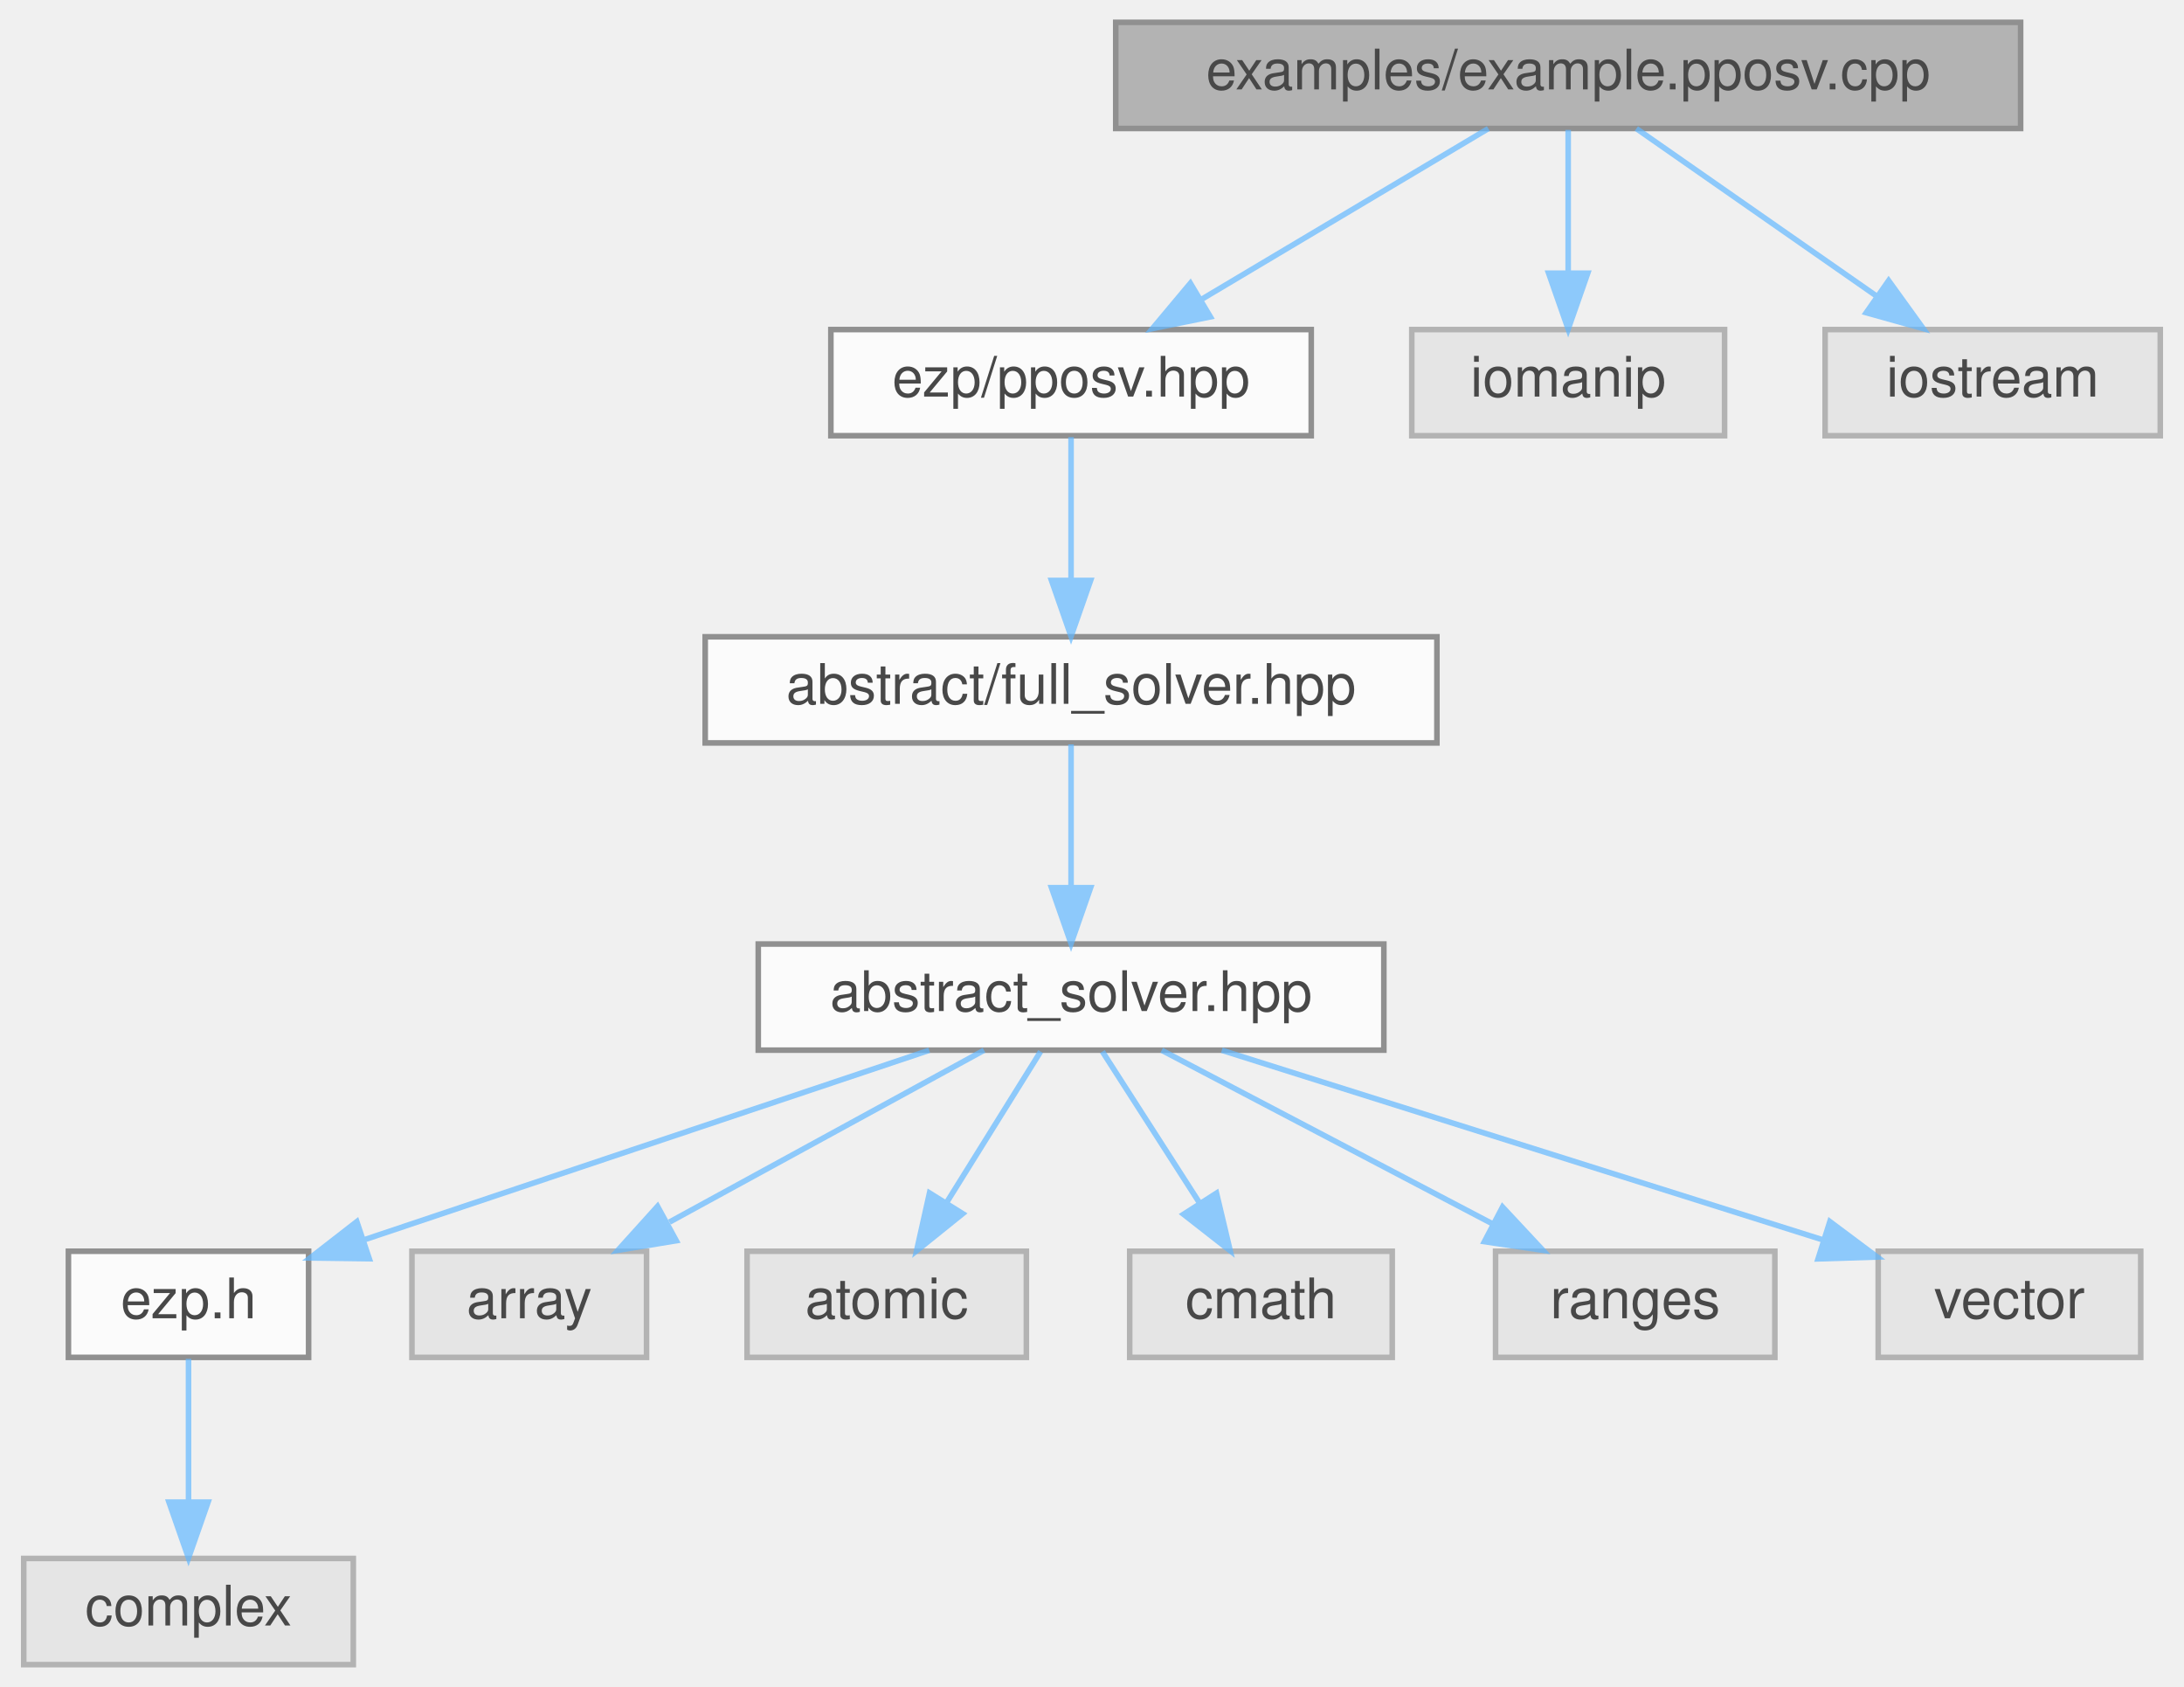
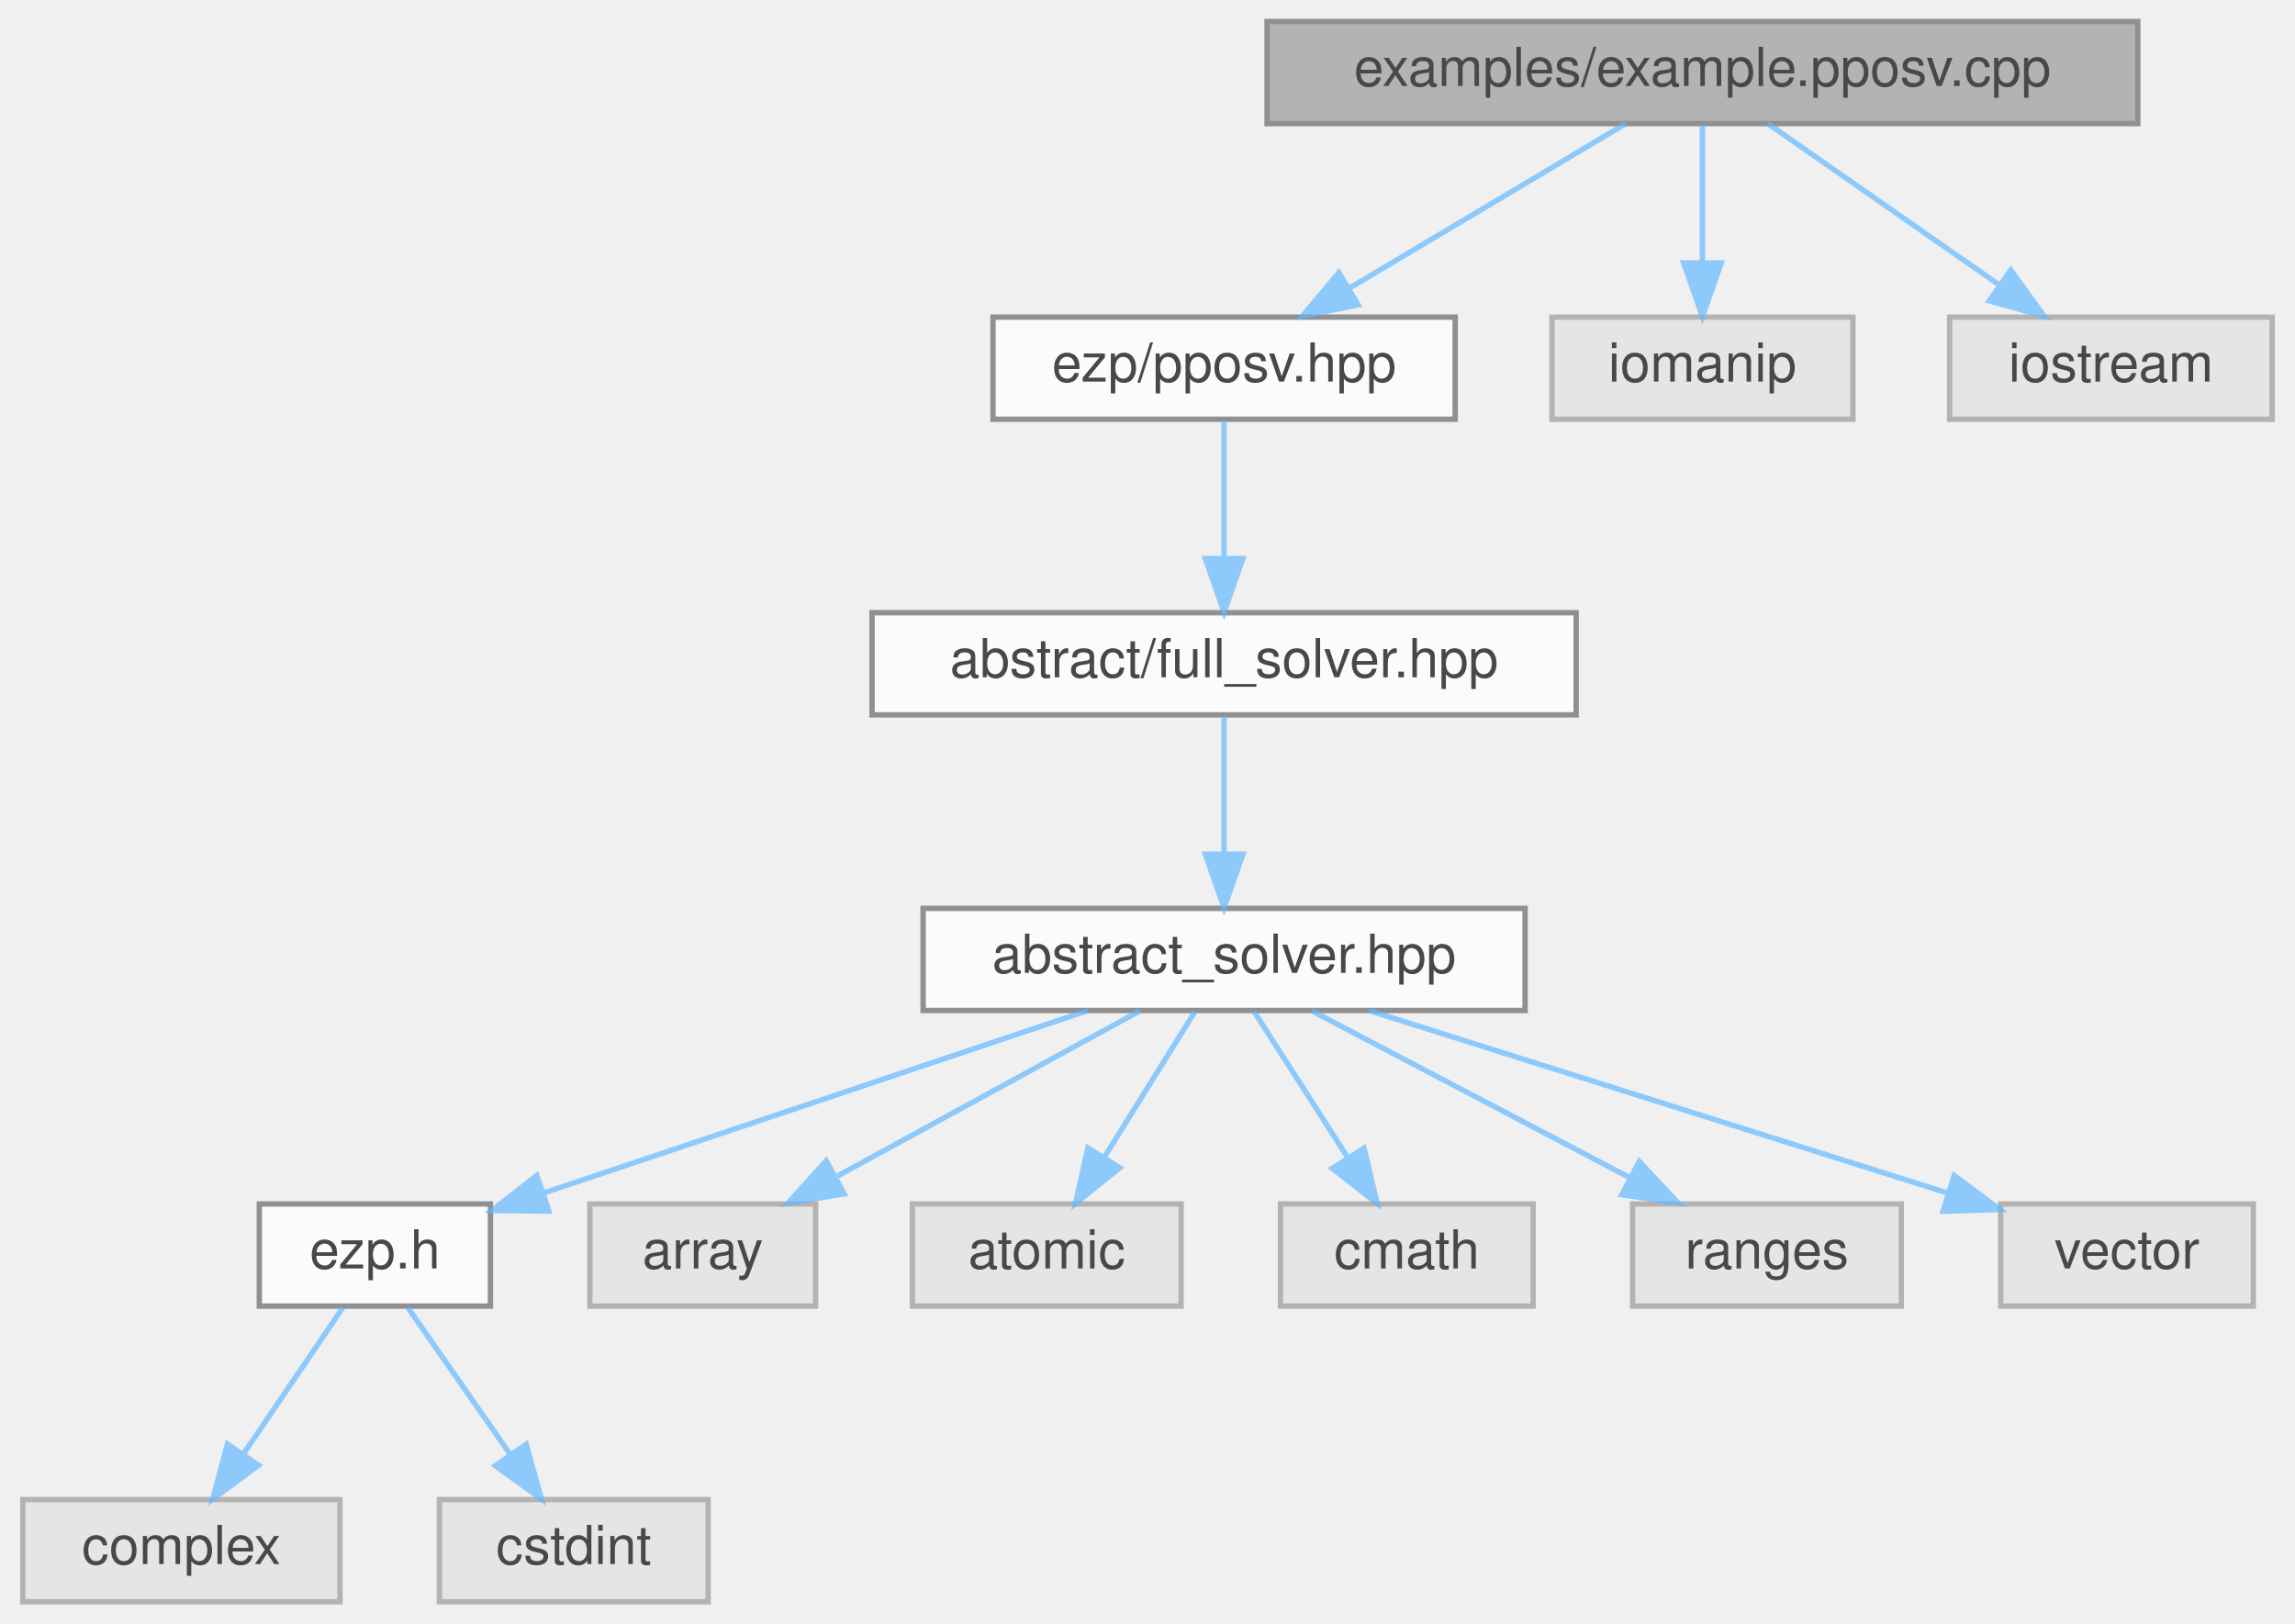
- <svg xmlns="http://www.w3.org/2000/svg" xmlns:xlink="http://www.w3.org/1999/xlink" width="391pt" height="302pt" viewBox="0.00 0.00 390.50 302.00">
+ <svg xmlns="http://www.w3.org/2000/svg" xmlns:xlink="http://www.w3.org/1999/xlink" width="427pt" height="302pt" viewBox="0.00 0.00 426.50 302.00">
  <svg id="main" version="1.1" xml:space="preserve">
    <style type="text/css">
.node, .edge {opacity: 0.7;}
.node.selected, .edge.selected {opacity: 1;}
.edge:hover path { stroke: red; }
.edge:hover polygon { stroke: red; fill: red; }
</style>
    <svg id="graph" class="graph">
      <g id="graph0" class="graph" transform="scale(1 1) rotate(0) translate(4 298)">
        <g id="Node000001" class="node">
          <g id="a_Node000001">
            <a xlink:title="Example caller to the pposv solver.">
-               <polygon fill="#999999" stroke="#666666" points="357.5,-294 195.5,-294 195.5,-275 357.5,-275 357.5,-294" />
-               <text text-anchor="middle" x="276.5" y="-282" font-family="Helvetica,sans-Serif" font-size="10.00">examples/example.pposv.cpp</text>
+               <polygon fill="#999999" stroke="#666666" points="393.5,-294 231.5,-294 231.5,-275 393.5,-275 393.5,-294" />
+               <text text-anchor="middle" x="312.5" y="-282" font-family="Helvetica,sans-Serif" font-size="10.00">examples/example.pposv.cpp</text>
            </a>
          </g>
        </g>
        <g id="Node000002" class="node">
          <g id="a_Node000002">
            <a xlink:href="../../d4/d53/pposv_8hpp.html" target="_top" xlink:title=" ">
-               <polygon fill="white" stroke="#666666" points="230.5,-239 144.5,-239 144.5,-220 230.5,-220 230.5,-239" />
-               <text text-anchor="middle" x="187.5" y="-227" font-family="Helvetica,sans-Serif" font-size="10.00">ezp/pposv.hpp</text>
+               <polygon fill="white" stroke="#666666" points="266.5,-239 180.5,-239 180.5,-220 266.5,-220 266.5,-239" />
+               <text text-anchor="middle" x="223.5" y="-227" font-family="Helvetica,sans-Serif" font-size="10.00">ezp/pposv.hpp</text>
            </a>
          </g>
        </g>
        <g id="edge1_Node000001_Node000002" class="edge">
          <g id="a_edge1_Node000001_Node000002">
            <a xlink:title=" ">
-               <path fill="none" stroke="#63b8ff" d="M262.2,-274.98C248.4,-266.77 227.26,-254.18 210.99,-244.49" />
-               <polygon fill="#63b8ff" stroke="#63b8ff" points="212.44,-241.28 202.06,-239.17 208.86,-247.29 212.44,-241.28" />
-             </a>
-           </g>
-         </g>
-         <g id="Node000012" class="node">
-           <g id="a_Node000012">
-             <a xlink:title=" ">
-               <polygon fill="#e0e0e0" stroke="#999999" points="304.5,-239 248.5,-239 248.5,-220 304.5,-220 304.5,-239" />
-               <text text-anchor="middle" x="276.5" y="-227" font-family="Helvetica,sans-Serif" font-size="10.00">iomanip</text>
-             </a>
-           </g>
-         </g>
-         <g id="edge11_Node000001_Node000012" class="edge">
-           <g id="a_edge11_Node000001_Node000012">
-             <a xlink:title=" ">
-               <path fill="none" stroke="#63b8ff" d="M276.5,-274.75C276.5,-267.8 276.5,-257.85 276.5,-249.13" />
-               <polygon fill="#63b8ff" stroke="#63b8ff" points="280,-249.09 276.5,-239.09 273,-249.09 280,-249.09" />
+               <path fill="none" stroke="#63b8ff" d="M298.2,-274.98C284.4,-266.77 263.26,-254.18 246.99,-244.49" />
+               <polygon fill="#63b8ff" stroke="#63b8ff" points="248.44,-241.28 238.06,-239.17 244.86,-247.29 248.44,-241.28" />
            </a>
          </g>
        </g>
        <g id="Node000013" class="node">
          <g id="a_Node000013">
            <a xlink:title=" ">
-               <polygon fill="#e0e0e0" stroke="#999999" points="382.5,-239 322.5,-239 322.5,-220 382.5,-220 382.5,-239" />
-               <text text-anchor="middle" x="352.5" y="-227" font-family="Helvetica,sans-Serif" font-size="10.00">iostream</text>
+               <polygon fill="#e0e0e0" stroke="#999999" points="340.5,-239 284.5,-239 284.5,-220 340.5,-220 340.5,-239" />
+               <text text-anchor="middle" x="312.5" y="-227" font-family="Helvetica,sans-Serif" font-size="10.00">iomanip</text>
            </a>
          </g>
        </g>
        <g id="edge12_Node000001_Node000013" class="edge">
          <g id="a_edge12_Node000001_Node000013">
            <a xlink:title=" ">
-               <path fill="none" stroke="#63b8ff" d="M288.71,-274.98C300.28,-266.92 317.88,-254.65 331.66,-245.03" />
-               <polygon fill="#63b8ff" stroke="#63b8ff" points="333.87,-247.76 340.07,-239.17 329.86,-242.02 333.87,-247.76" />
+               <path fill="none" stroke="#63b8ff" d="M312.5,-274.75C312.5,-267.8 312.5,-257.85 312.5,-249.13" />
+               <polygon fill="#63b8ff" stroke="#63b8ff" points="316,-249.09 312.5,-239.09 309,-249.09 316,-249.09" />
+             </a>
+           </g>
+         </g>
+         <g id="Node000014" class="node">
+           <g id="a_Node000014">
+             <a xlink:title=" ">
+               <polygon fill="#e0e0e0" stroke="#999999" points="418.5,-239 358.5,-239 358.5,-220 418.5,-220 418.5,-239" />
+               <text text-anchor="middle" x="388.5" y="-227" font-family="Helvetica,sans-Serif" font-size="10.00">iostream</text>
+             </a>
+           </g>
+         </g>
+         <g id="edge13_Node000001_Node000014" class="edge">
+           <g id="a_edge13_Node000001_Node000014">
+             <a xlink:title=" ">
+               <path fill="none" stroke="#63b8ff" d="M324.71,-274.98C336.28,-266.92 353.88,-254.65 367.66,-245.03" />
+               <polygon fill="#63b8ff" stroke="#63b8ff" points="369.87,-247.76 376.07,-239.17 365.86,-242.02 369.87,-247.76" />
            </a>
          </g>
        </g>
        <g id="Node000003" class="node">
          <g id="a_Node000003">
            <a xlink:href="../../d0/dec/full__solver_8hpp_source.html" target="_top" xlink:title=" ">
-               <polygon fill="white" stroke="#666666" points="253,-184 122,-184 122,-165 253,-165 253,-184" />
-               <text text-anchor="middle" x="187.5" y="-172" font-family="Helvetica,sans-Serif" font-size="10.00">abstract/full_solver.hpp</text>
+               <polygon fill="white" stroke="#666666" points="289,-184 158,-184 158,-165 289,-165 289,-184" />
+               <text text-anchor="middle" x="223.5" y="-172" font-family="Helvetica,sans-Serif" font-size="10.00">abstract/full_solver.hpp</text>
            </a>
          </g>
        </g>
        <g id="edge2_Node000002_Node000003" class="edge">
          <g id="a_edge2_Node000002_Node000003">
            <a xlink:title=" ">
-               <path fill="none" stroke="#63b8ff" d="M187.5,-219.75C187.5,-212.8 187.5,-202.85 187.5,-194.13" />
-               <polygon fill="#63b8ff" stroke="#63b8ff" points="191,-194.09 187.5,-184.09 184,-194.09 191,-194.09" />
+               <path fill="none" stroke="#63b8ff" d="M223.5,-219.75C223.5,-212.8 223.5,-202.85 223.5,-194.13" />
+               <polygon fill="#63b8ff" stroke="#63b8ff" points="227,-194.09 223.5,-184.09 220,-194.09 227,-194.09" />
            </a>
          </g>
        </g>
        <g id="Node000004" class="node">
          <g id="a_Node000004">
            <a xlink:href="../../dc/ddc/abstract__solver_8hpp_source.html" target="_top" xlink:title=" ">
-               <polygon fill="white" stroke="#666666" points="243.5,-129 131.5,-129 131.5,-110 243.5,-110 243.5,-129" />
-               <text text-anchor="middle" x="187.5" y="-117" font-family="Helvetica,sans-Serif" font-size="10.00">abstract_solver.hpp</text>
+               <polygon fill="white" stroke="#666666" points="279.5,-129 167.5,-129 167.5,-110 279.5,-110 279.5,-129" />
+               <text text-anchor="middle" x="223.5" y="-117" font-family="Helvetica,sans-Serif" font-size="10.00">abstract_solver.hpp</text>
            </a>
          </g>
        </g>
        <g id="edge3_Node000003_Node000004" class="edge">
          <g id="a_edge3_Node000003_Node000004">
            <a xlink:title=" ">
-               <path fill="none" stroke="#63b8ff" d="M187.5,-164.75C187.5,-157.8 187.5,-147.85 187.5,-139.13" />
-               <polygon fill="#63b8ff" stroke="#63b8ff" points="191,-139.09 187.5,-129.09 184,-139.09 191,-139.09" />
+               <path fill="none" stroke="#63b8ff" d="M223.5,-164.75C223.5,-157.8 223.5,-147.85 223.5,-139.13" />
+               <polygon fill="#63b8ff" stroke="#63b8ff" points="227,-139.09 223.5,-129.09 220,-139.09 227,-139.09" />
            </a>
          </g>
        </g>
        <g id="Node000005" class="node">
          <g id="a_Node000005">
            <a xlink:href="../../d1/d4c/ezp_8h_source.html" target="_top" xlink:title=" ">
-               <polygon fill="white" stroke="#666666" points="51,-74 8,-74 8,-55 51,-55 51,-74" />
-               <text text-anchor="middle" x="29.5" y="-62" font-family="Helvetica,sans-Serif" font-size="10.00">ezp.h</text>
+               <polygon fill="white" stroke="#666666" points="87,-74 44,-74 44,-55 87,-55 87,-74" />
+               <text text-anchor="middle" x="65.5" y="-62" font-family="Helvetica,sans-Serif" font-size="10.00">ezp.h</text>
            </a>
          </g>
        </g>
        <g id="edge4_Node000004_Node000005" class="edge">
          <g id="a_edge4_Node000004_Node000005">
            <a xlink:title=" ">
-               <path fill="none" stroke="#63b8ff" d="M162.11,-109.98C134.65,-100.77 90.81,-86.07 61.12,-76.11" />
-               <polygon fill="#63b8ff" stroke="#63b8ff" points="61.86,-72.66 51.26,-72.8 59.63,-79.3 61.86,-72.66" />
+               <path fill="none" stroke="#63b8ff" d="M198.11,-109.98C170.65,-100.77 126.81,-86.07 97.12,-76.11" />
+               <polygon fill="#63b8ff" stroke="#63b8ff" points="97.86,-72.66 87.26,-72.8 95.63,-79.3 97.86,-72.66" />
+             </a>
+           </g>
+         </g>
+         <g id="Node000008" class="node">
+           <g id="a_Node000008">
+             <a xlink:title=" ">
+               <polygon fill="#e0e0e0" stroke="#999999" points="147.5,-74 105.5,-74 105.5,-55 147.5,-55 147.5,-74" />
+               <text text-anchor="middle" x="126.5" y="-62" font-family="Helvetica,sans-Serif" font-size="10.00">array</text>
+             </a>
+           </g>
+         </g>
+         <g id="edge7_Node000004_Node000008" class="edge">
+           <g id="a_edge7_Node000004_Node000008">
+             <a xlink:title=" ">
+               <path fill="none" stroke="#63b8ff" d="M207.92,-109.98C192.73,-101.69 169.4,-88.94 151.6,-79.22" />
+               <polygon fill="#63b8ff" stroke="#63b8ff" points="152.82,-75.89 142.37,-74.17 149.47,-82.04 152.82,-75.89" />
+             </a>
+           </g>
+         </g>
+         <g id="Node000009" class="node">
+           <g id="a_Node000009">
+             <a xlink:title=" ">
+               <polygon fill="#e0e0e0" stroke="#999999" points="215.5,-74 165.5,-74 165.5,-55 215.5,-55 215.5,-74" />
+               <text text-anchor="middle" x="190.5" y="-62" font-family="Helvetica,sans-Serif" font-size="10.00">atomic</text>
+             </a>
+           </g>
+         </g>
+         <g id="edge8_Node000004_Node000009" class="edge">
+           <g id="a_edge8_Node000004_Node000009">
+             <a xlink:title=" ">
+               <path fill="none" stroke="#63b8ff" d="M218.05,-109.75C213.49,-102.42 206.83,-91.73 201.21,-82.7" />
+               <polygon fill="#63b8ff" stroke="#63b8ff" points="204.1,-80.73 195.85,-74.09 198.16,-84.43 204.1,-80.73" />
+             </a>
+           </g>
+         </g>
+         <g id="Node000010" class="node">
+           <g id="a_Node000010">
+             <a xlink:title=" ">
+               <polygon fill="#e0e0e0" stroke="#999999" points="281,-74 234,-74 234,-55 281,-55 281,-74" />
+               <text text-anchor="middle" x="257.5" y="-62" font-family="Helvetica,sans-Serif" font-size="10.00">cmath</text>
+             </a>
+           </g>
+         </g>
+         <g id="edge9_Node000004_Node000010" class="edge">
+           <g id="a_edge9_Node000004_Node000010">
+             <a xlink:title=" ">
+               <path fill="none" stroke="#63b8ff" d="M229.11,-109.75C233.82,-102.42 240.67,-91.73 246.47,-82.7" />
+               <polygon fill="#63b8ff" stroke="#63b8ff" points="249.54,-84.4 251.99,-74.09 243.64,-80.62 249.54,-84.4" />
+             </a>
+           </g>
+         </g>
+         <g id="Node000011" class="node">
+           <g id="a_Node000011">
+             <a xlink:title=" ">
+               <polygon fill="#e0e0e0" stroke="#999999" points="349.5,-74 299.5,-74 299.5,-55 349.5,-55 349.5,-74" />
+               <text text-anchor="middle" x="324.5" y="-62" font-family="Helvetica,sans-Serif" font-size="10.00">ranges</text>
+             </a>
+           </g>
+         </g>
+         <g id="edge10_Node000004_Node000011" class="edge">
+           <g id="a_edge10_Node000004_Node000011">
+             <a xlink:title=" ">
+               <path fill="none" stroke="#63b8ff" d="M239.73,-109.98C255.68,-101.61 280.28,-88.7 298.88,-78.95" />
+               <polygon fill="#63b8ff" stroke="#63b8ff" points="300.75,-81.92 307.98,-74.17 297.5,-75.72 300.75,-81.92" />
+             </a>
+           </g>
+         </g>
+         <g id="Node000012" class="node">
+           <g id="a_Node000012">
+             <a xlink:title=" ">
+               <polygon fill="#e0e0e0" stroke="#999999" points="415,-74 368,-74 368,-55 415,-55 415,-74" />
+               <text text-anchor="middle" x="391.5" y="-62" font-family="Helvetica,sans-Serif" font-size="10.00">vector</text>
+             </a>
+           </g>
+         </g>
+         <g id="edge11_Node000004_Node000012" class="edge">
+           <g id="a_edge11_Node000004_Node000012">
+             <a xlink:title=" ">
+               <path fill="none" stroke="#63b8ff" d="M250.49,-109.98C279.79,-100.74 326.59,-85.98 358.16,-76.02" />
+               <polygon fill="#63b8ff" stroke="#63b8ff" points="359.35,-79.31 367.83,-72.97 357.24,-72.64 359.35,-79.31" />
+             </a>
+           </g>
+         </g>
+         <g id="Node000006" class="node">
+           <g id="a_Node000006">
+             <a xlink:title=" ">
+               <polygon fill="#e0e0e0" stroke="#999999" points="59,-19 0,-19 0,0 59,0 59,-19" />
+               <text text-anchor="middle" x="29.5" y="-7" font-family="Helvetica,sans-Serif" font-size="10.00">complex</text>
+             </a>
+           </g>
+         </g>
+         <g id="edge5_Node000005_Node000006" class="edge">
+           <g id="a_edge5_Node000005_Node000006">
+             <a xlink:title=" ">
+               <path fill="none" stroke="#63b8ff" d="M59.56,-54.75C54.52,-47.34 47.16,-36.5 40.99,-27.41" />
+               <polygon fill="#63b8ff" stroke="#63b8ff" points="43.85,-25.39 35.33,-19.09 38.06,-29.33 43.85,-25.39" />
            </a>
          </g>
        </g>
        <g id="Node000007" class="node">
          <g id="a_Node000007">
            <a xlink:title=" ">
-               <polygon fill="#e0e0e0" stroke="#999999" points="111.5,-74 69.5,-74 69.5,-55 111.5,-55 111.5,-74" />
-               <text text-anchor="middle" x="90.5" y="-62" font-family="Helvetica,sans-Serif" font-size="10.00">array</text>
-             </a>
-           </g>
-         </g>
-         <g id="edge6_Node000004_Node000007" class="edge">
-           <g id="a_edge6_Node000004_Node000007">
-             <a xlink:title=" ">
-               <path fill="none" stroke="#63b8ff" d="M171.92,-109.98C156.73,-101.69 133.4,-88.94 115.6,-79.22" />
-               <polygon fill="#63b8ff" stroke="#63b8ff" points="116.82,-75.89 106.37,-74.17 113.47,-82.04 116.82,-75.89" />
-             </a>
-           </g>
-         </g>
-         <g id="Node000008" class="node">
-           <g id="a_Node000008">
-             <a xlink:title=" ">
-               <polygon fill="#e0e0e0" stroke="#999999" points="179.5,-74 129.5,-74 129.5,-55 179.5,-55 179.5,-74" />
-               <text text-anchor="middle" x="154.5" y="-62" font-family="Helvetica,sans-Serif" font-size="10.00">atomic</text>
-             </a>
-           </g>
-         </g>
-         <g id="edge7_Node000004_Node000008" class="edge">
-           <g id="a_edge7_Node000004_Node000008">
-             <a xlink:title=" ">
-               <path fill="none" stroke="#63b8ff" d="M182.05,-109.75C177.49,-102.42 170.83,-91.73 165.21,-82.7" />
-               <polygon fill="#63b8ff" stroke="#63b8ff" points="168.1,-80.73 159.85,-74.09 162.16,-84.43 168.1,-80.73" />
-             </a>
-           </g>
-         </g>
-         <g id="Node000009" class="node">
-           <g id="a_Node000009">
-             <a xlink:title=" ">
-               <polygon fill="#e0e0e0" stroke="#999999" points="245,-74 198,-74 198,-55 245,-55 245,-74" />
-               <text text-anchor="middle" x="221.5" y="-62" font-family="Helvetica,sans-Serif" font-size="10.00">cmath</text>
-             </a>
-           </g>
-         </g>
-         <g id="edge8_Node000004_Node000009" class="edge">
-           <g id="a_edge8_Node000004_Node000009">
-             <a xlink:title=" ">
-               <path fill="none" stroke="#63b8ff" d="M193.11,-109.75C197.82,-102.42 204.67,-91.73 210.47,-82.7" />
-               <polygon fill="#63b8ff" stroke="#63b8ff" points="213.54,-84.4 215.99,-74.09 207.64,-80.62 213.54,-84.4" />
-             </a>
-           </g>
-         </g>
-         <g id="Node000010" class="node">
-           <g id="a_Node000010">
-             <a xlink:title=" ">
-               <polygon fill="#e0e0e0" stroke="#999999" points="313.5,-74 263.5,-74 263.5,-55 313.5,-55 313.5,-74" />
-               <text text-anchor="middle" x="288.5" y="-62" font-family="Helvetica,sans-Serif" font-size="10.00">ranges</text>
-             </a>
-           </g>
-         </g>
-         <g id="edge9_Node000004_Node000010" class="edge">
-           <g id="a_edge9_Node000004_Node000010">
-             <a xlink:title=" ">
-               <path fill="none" stroke="#63b8ff" d="M203.73,-109.98C219.68,-101.61 244.28,-88.7 262.88,-78.95" />
-               <polygon fill="#63b8ff" stroke="#63b8ff" points="264.75,-81.92 271.98,-74.17 261.5,-75.72 264.75,-81.92" />
-             </a>
-           </g>
-         </g>
-         <g id="Node000011" class="node">
-           <g id="a_Node000011">
-             <a xlink:title=" ">
-               <polygon fill="#e0e0e0" stroke="#999999" points="379,-74 332,-74 332,-55 379,-55 379,-74" />
-               <text text-anchor="middle" x="355.5" y="-62" font-family="Helvetica,sans-Serif" font-size="10.00">vector</text>
-             </a>
-           </g>
-         </g>
-         <g id="edge10_Node000004_Node000011" class="edge">
-           <g id="a_edge10_Node000004_Node000011">
-             <a xlink:title=" ">
-               <path fill="none" stroke="#63b8ff" d="M214.49,-109.98C243.79,-100.74 290.59,-85.98 322.16,-76.02" />
-               <polygon fill="#63b8ff" stroke="#63b8ff" points="323.35,-79.31 331.83,-72.97 321.24,-72.64 323.35,-79.31" />
-             </a>
-           </g>
-         </g>
-         <g id="Node000006" class="node">
-           <g id="a_Node000006">
-             <a xlink:title=" ">
-               <polygon fill="#e0e0e0" stroke="#999999" points="59,-19 0,-19 0,0 59,0 59,-19" />
-               <text text-anchor="middle" x="29.5" y="-7" font-family="Helvetica,sans-Serif" font-size="10.00">complex</text>
-             </a>
-           </g>
-         </g>
-         <g id="edge5_Node000005_Node000006" class="edge">
-           <g id="a_edge5_Node000005_Node000006">
-             <a xlink:title=" ">
-               <path fill="none" stroke="#63b8ff" d="M29.5,-54.75C29.5,-47.8 29.5,-37.85 29.5,-29.13" />
-               <polygon fill="#63b8ff" stroke="#63b8ff" points="33,-29.09 29.5,-19.09 26,-29.09 33,-29.09" />
+               <polygon fill="#e0e0e0" stroke="#999999" points="127.5,-19 77.5,-19 77.5,0 127.5,0 127.5,-19" />
+               <text text-anchor="middle" x="102.5" y="-7" font-family="Helvetica,sans-Serif" font-size="10.00">cstdint</text>
+             </a>
+           </g>
+         </g>
+         <g id="edge6_Node000005_Node000007" class="edge">
+           <g id="a_edge6_Node000005_Node000007">
+             <a xlink:title=" ">
+               <path fill="none" stroke="#63b8ff" d="M71.61,-54.75C76.78,-47.34 84.35,-36.5 90.69,-27.41" />
+               <polygon fill="#63b8ff" stroke="#63b8ff" points="93.65,-29.29 96.5,-19.09 87.91,-25.29 93.65,-29.29" />
            </a>
          </g>
        </g>
      </g>
    </svg>
  </svg>
  <style type="text/css">

[data-mouse-over-selected='false'] { opacity: 0.7; }
[data-mouse-over-selected='true']  { opacity: 1.0; }

</style>
</svg>
